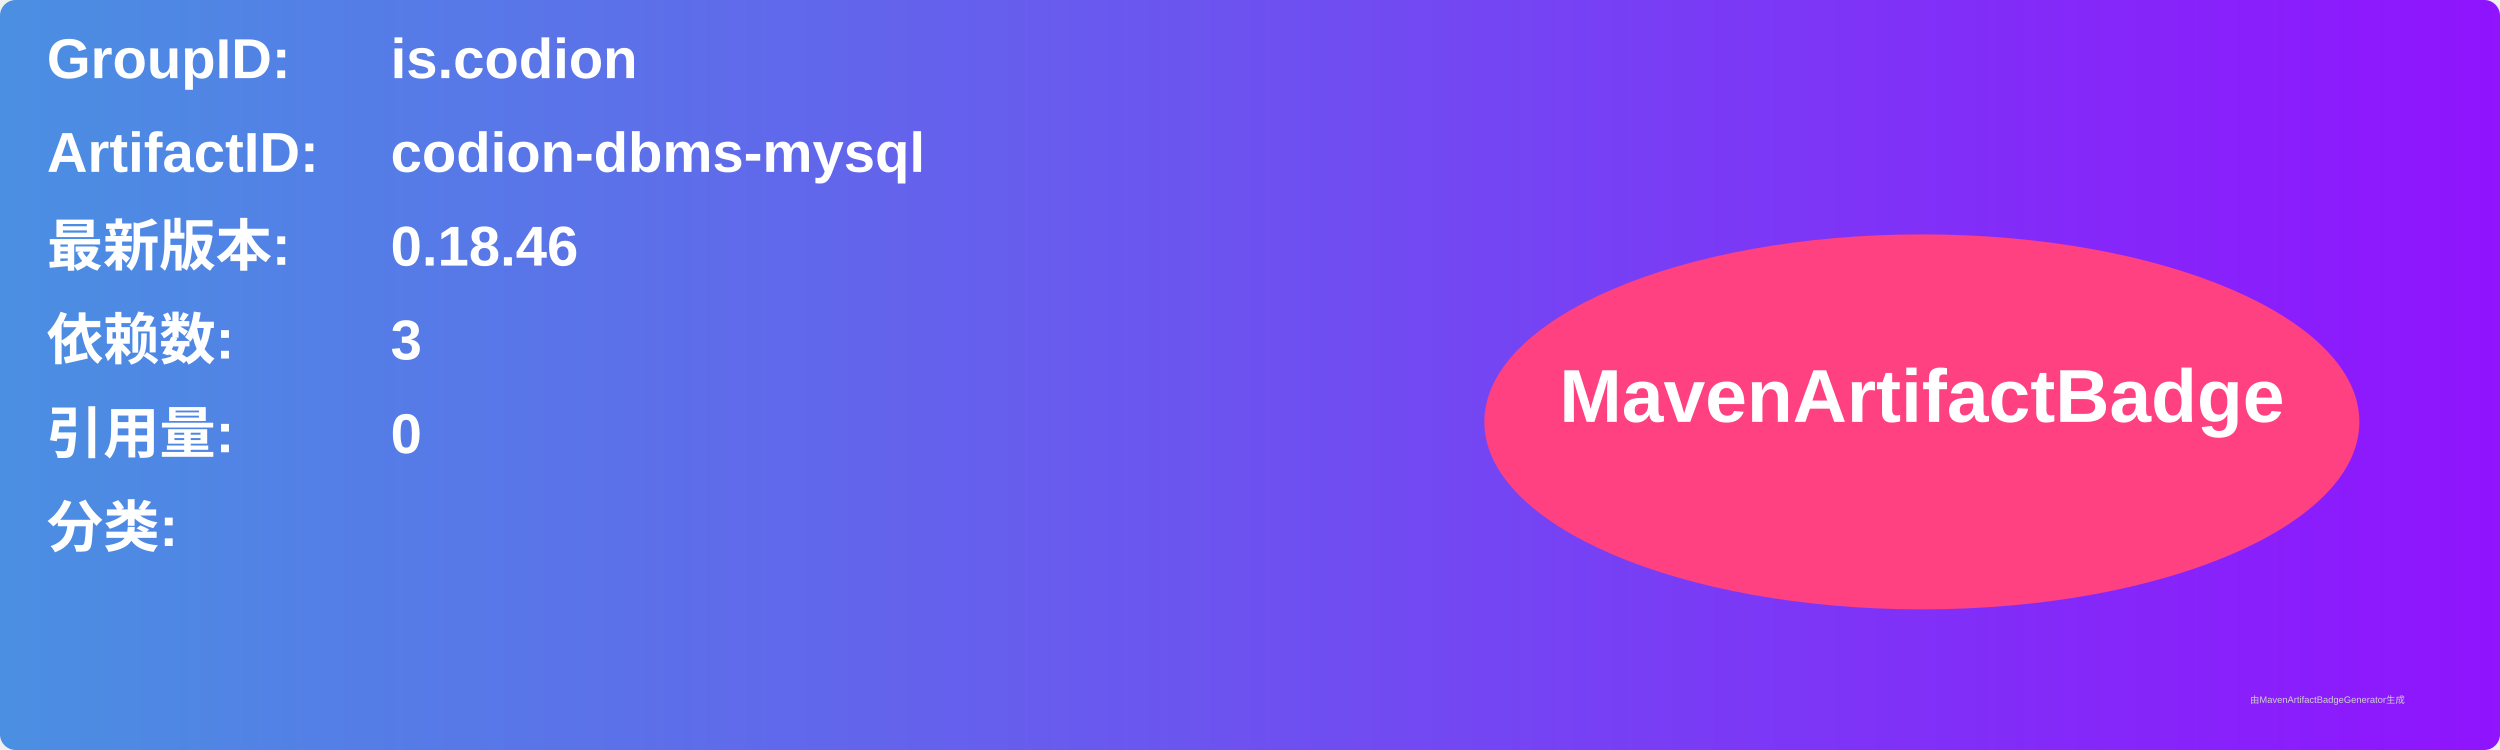
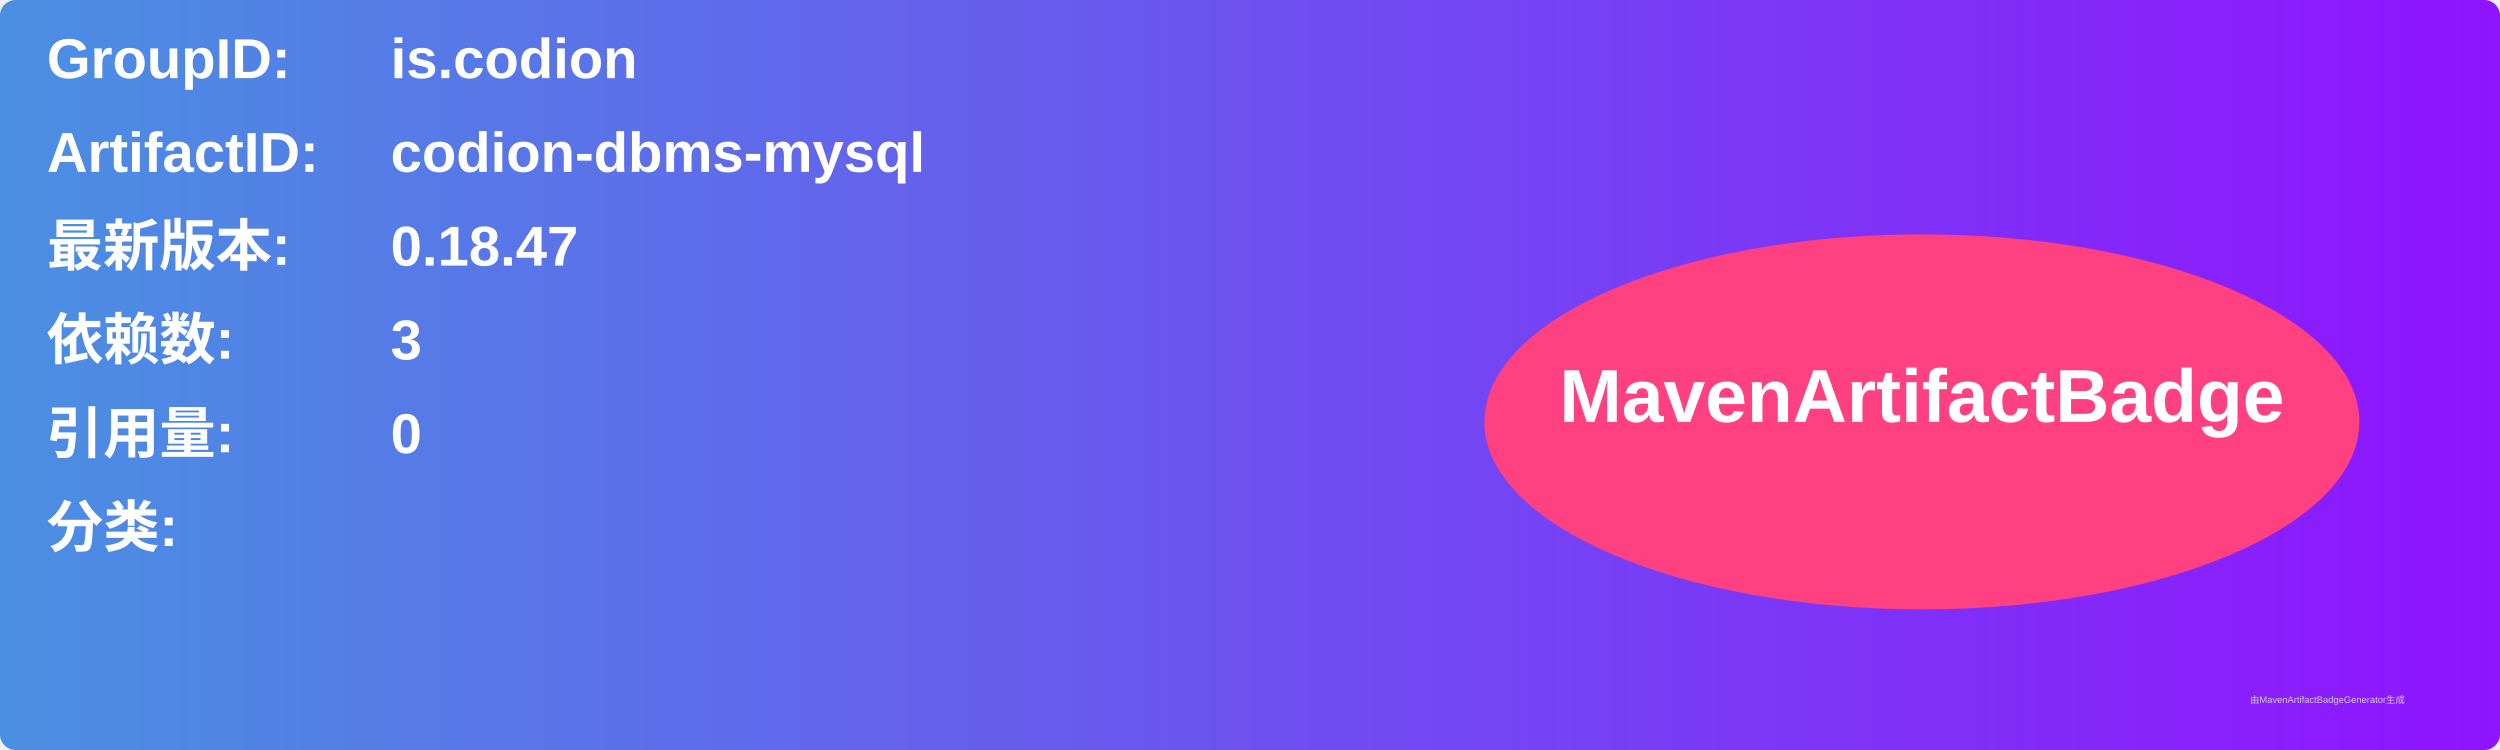
<svg xmlns="http://www.w3.org/2000/svg" width="800" height="240" viewBox="0 0 800 240">
  <linearGradient id="grad" x1="0%" y1="0%" x2="100%" y2="0%">
    <stop offset="0%" stop-color="#4a90e2" />
    <stop offset="100%" stop-color="#9013fe" />
  </linearGradient>
  <rect width="100%" height="100%" rx="5" ry="5" fill="url(#grad)" />
  <g transform="translate(15, 15)">
    <text x="0" y="10" font-family="Arial" font-size="18" fill="white" font-weight="bold" width="260">GroupID:</text>
    <text x="110" y="10" font-family="Arial" font-size="18" fill="white" font-weight="bold" width="460">is.codion</text>
    <text x="0" y="40" font-family="Arial" font-size="18" fill="white" font-weight="bold" width="260">ArtifactID:</text>
    <text x="110" y="40" font-family="Arial" font-size="18" fill="white" font-weight="bold" width="460">codion-dbms-mysql</text>
    <text x="0" y="70" font-family="Arial" font-size="18" fill="white" font-weight="bold">最新版本:</text>
    <text x="110" y="70" font-family="Arial" font-size="18" fill="white" font-weight="bold">
-       <tspan font-weight="bold">0.18.46</tspan>
+       <tspan font-weight="bold">0.18.47</tspan>
    </text>
    <text x="0" y="100" font-family="Arial" font-size="18" fill="white" font-weight="bold">依赖数: </text>
    <text x="110" y="100" font-family="Arial" font-size="18" fill="white">
      <tspan font-weight="bold">3</tspan>
    </text>
    <text x="0" y="130" font-family="Arial" font-size="18" fill="white" font-weight="bold">引用量: </text>
    <text x="110" y="130" font-family="Arial" font-size="18" fill="white">
      <tspan font-weight="bold">0</tspan>
    </text>
    <text x="0" y="160" font-family="Arial" font-size="18" fill="white" font-weight="bold">分类:</text>
    <text x="10" y="190" font-family="Arial" font-size="10" fill="white">
      <tspan font-weight="bold" />
    </text>
    <ellipse cx="600" cy="120" rx="140" ry="60" fill="#ff4081" />
    <text x="600" y="120" text-anchor="middle" font-family="Arial" font-size="24" fill="white" font-weight="bold">MavenArtifactBadge</text>
  </g>
  <text x="720" y="225" font-family="Arial" font-size="3" fill="#d0d0d0">由MavenArtifactBadgeGenerator生成</text>
</svg>
